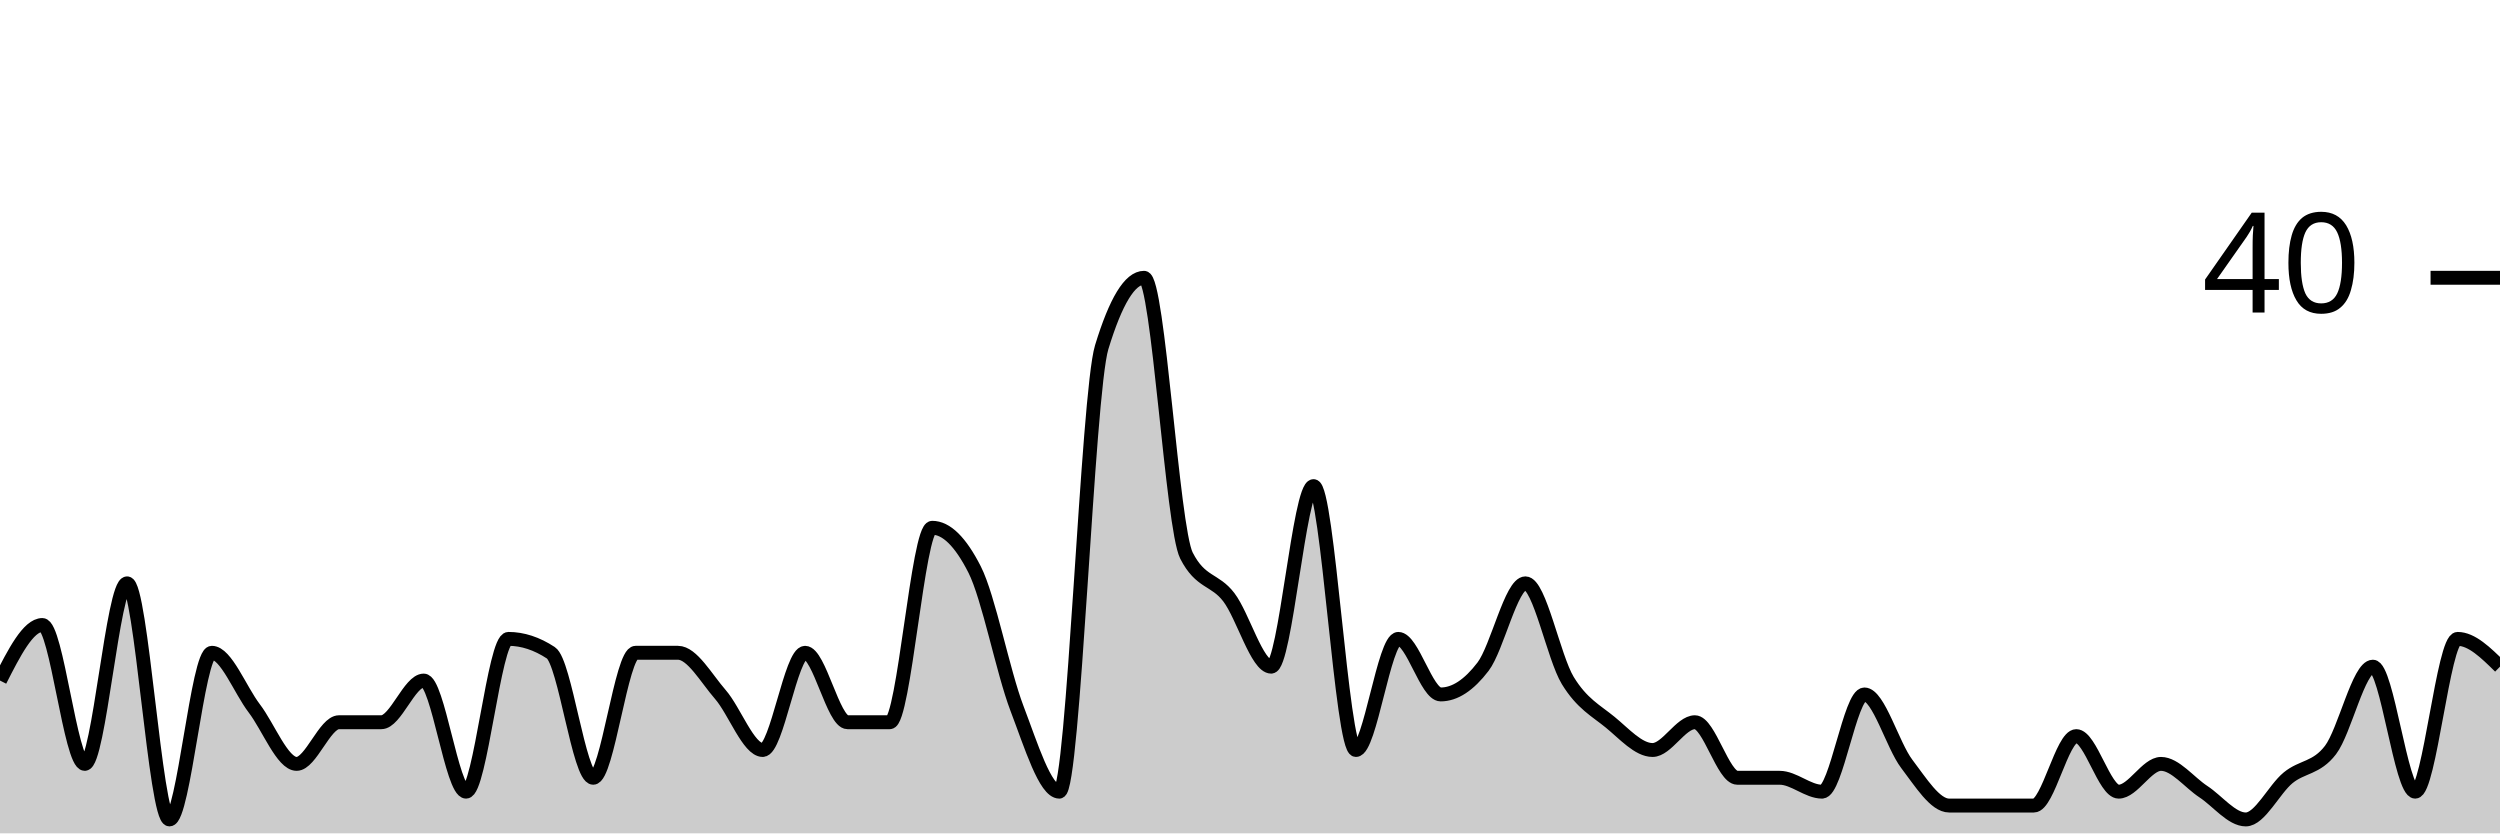
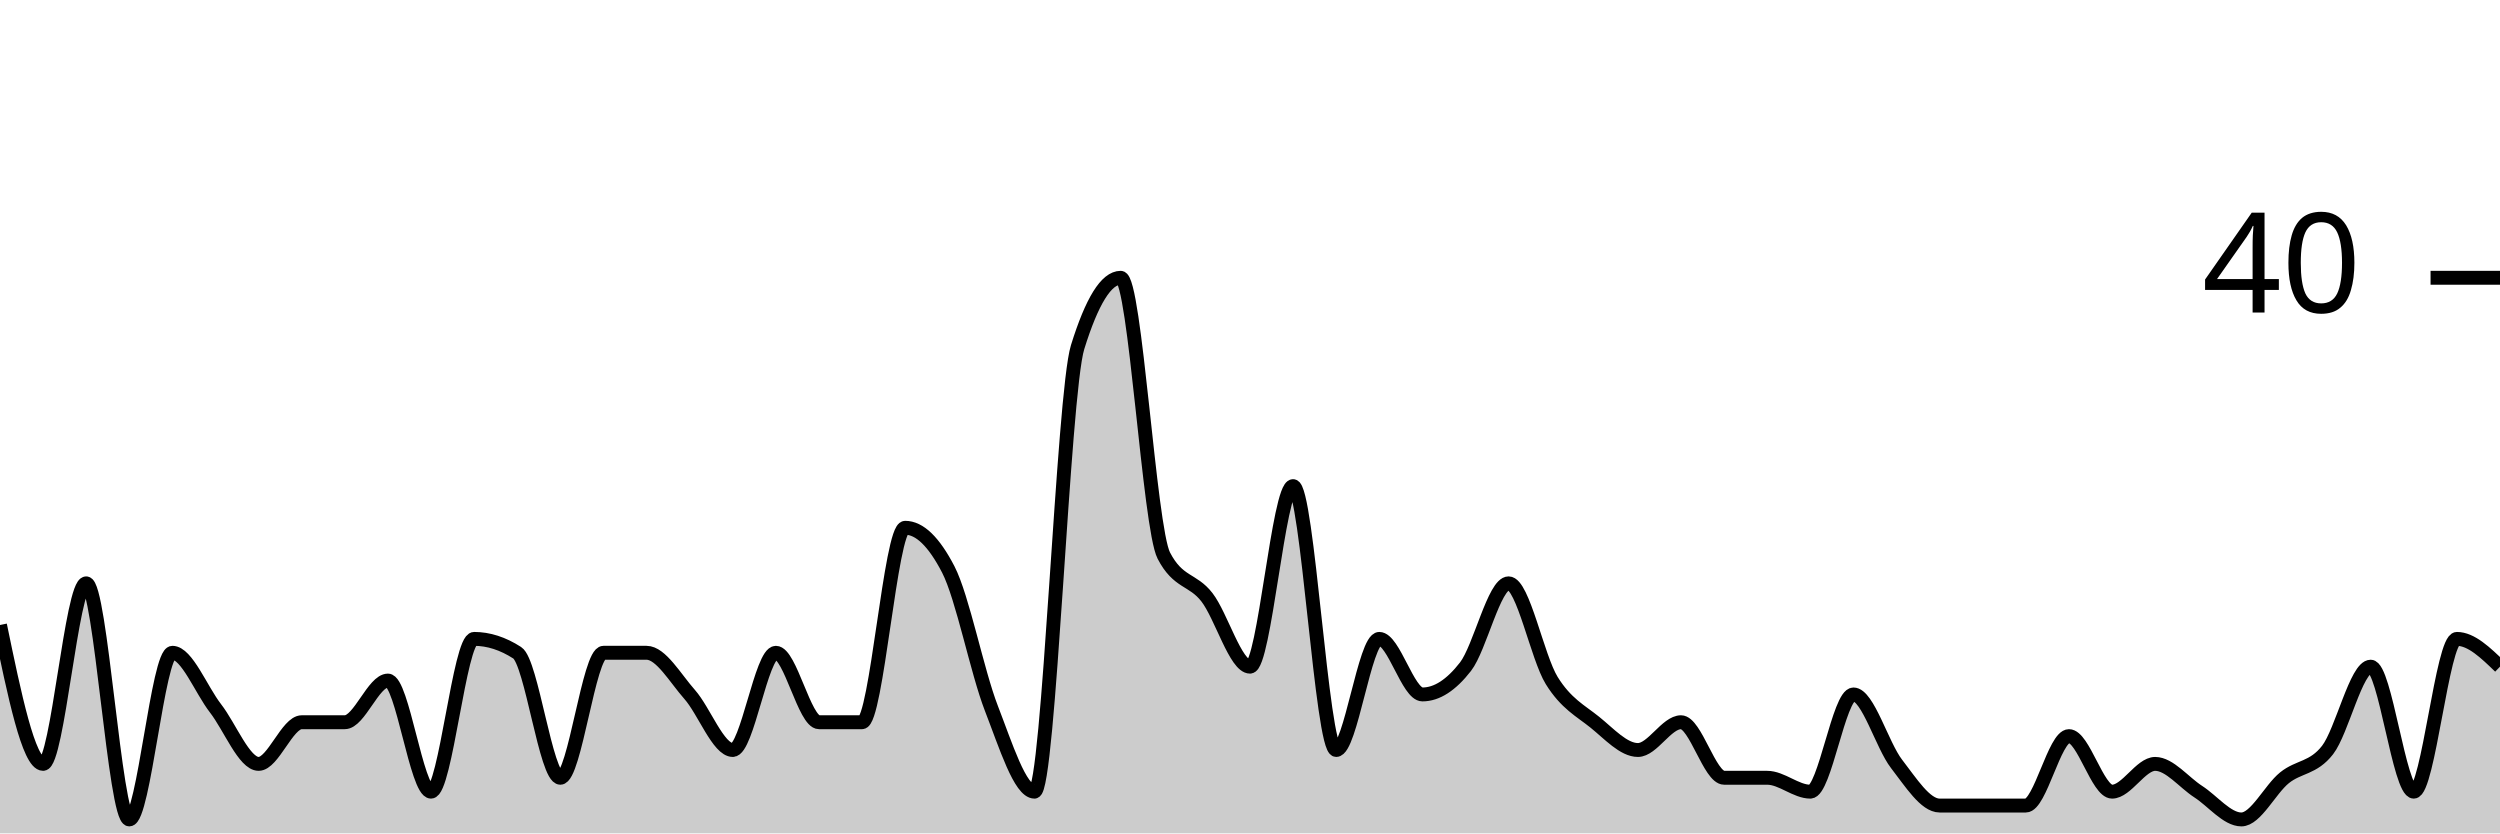
<svg xmlns="http://www.w3.org/2000/svg" viewBox="0 0 180 60">
  <g transform="translate(0,20)">
-     <path class="area" fill="rgba(0, 0, 0, 0.2)" d="M0,29C1.017,27,2.034,25,3.051,25C4.068,25,5.085,35,6.102,35C7.119,35,8.136,22,9.153,22C10.169,22,11.186,39,12.203,39C13.22,39,14.237,27,15.254,27C16.271,27,17.288,29.667,18.305,31C19.322,32.333,20.339,35,21.356,35C22.373,35,23.39,32,24.407,32C25.424,32,26.441,32,27.458,32C28.475,32,29.492,29,30.508,29C31.525,29,32.542,37,33.559,37C34.576,37,35.593,26,36.61,26C37.627,26,38.644,26.333,39.661,27C40.678,27.667,41.695,36,42.712,36C43.729,36,44.746,27,45.763,27C46.78,27,47.797,27,48.814,27C49.831,27,50.847,28.833,51.864,30C52.881,31.167,53.898,34,54.915,34C55.932,34,56.949,27,57.966,27C58.983,27,60,32,61.017,32C62.034,32,63.051,32,64.068,32C65.085,32,66.102,18,67.119,18C68.136,18,69.153,19,70.169,21C71.186,23,72.203,28.333,73.22,31C74.237,33.667,75.254,37,76.271,37C77.288,37,78.305,8.333,79.322,5C80.339,1.667,81.356,0,82.373,0C83.39,0,84.407,18,85.424,20C86.441,22,87.458,21.667,88.475,23C89.492,24.333,90.508,28,91.525,28C92.542,28,93.559,15,94.576,15C95.593,15,96.61,34,97.627,34C98.644,34,99.661,26,100.678,26C101.695,26,102.712,30,103.729,30C104.746,30,105.763,29.333,106.78,28C107.797,26.667,108.814,22,109.831,22C110.847,22,111.864,27.333,112.881,29C113.898,30.667,114.915,31.167,115.932,32C116.949,32.833,117.966,34,118.983,34C120,34,121.017,32,122.034,32C123.051,32,124.068,36,125.085,36C126.102,36,127.119,36,128.136,36C129.153,36,130.169,37,131.186,37C132.203,37,133.22,30,134.237,30C135.254,30,136.271,33.667,137.288,35C138.305,36.333,139.322,38,140.339,38C141.356,38,142.373,38,143.39,38C144.407,38,145.424,38,146.441,38C147.458,38,148.475,33,149.492,33C150.508,33,151.525,37,152.542,37C153.559,37,154.576,35,155.593,35C156.61,35,157.627,36.333,158.644,37C159.661,37.667,160.678,39,161.695,39C162.712,39,163.729,36.833,164.746,36C165.763,35.167,166.78,35.333,167.797,34C168.814,32.667,169.831,28,170.847,28C171.864,28,172.881,37,173.898,37C174.915,37,175.932,26,176.949,26C177.966,26,178.983,27,180,28L180,40C178.983,40,177.966,40,176.949,40C175.932,40,174.915,40,173.898,40C172.881,40,171.864,40,170.847,40C169.831,40,168.814,40,167.797,40C166.78,40,165.763,40,164.746,40C163.729,40,162.712,40,161.695,40C160.678,40,159.661,40,158.644,40C157.627,40,156.61,40,155.593,40C154.576,40,153.559,40,152.542,40C151.525,40,150.508,40,149.492,40C148.475,40,147.458,40,146.441,40C145.424,40,144.407,40,143.39,40C142.373,40,141.356,40,140.339,40C139.322,40,138.305,40,137.288,40C136.271,40,135.254,40,134.237,40C133.22,40,132.203,40,131.186,40C130.169,40,129.153,40,128.136,40C127.119,40,126.102,40,125.085,40C124.068,40,123.051,40,122.034,40C121.017,40,120,40,118.983,40C117.966,40,116.949,40,115.932,40C114.915,40,113.898,40,112.881,40C111.864,40,110.847,40,109.831,40C108.814,40,107.797,40,106.78,40C105.763,40,104.746,40,103.729,40C102.712,40,101.695,40,100.678,40C99.661,40,98.644,40,97.627,40C96.61,40,95.593,40,94.576,40C93.559,40,92.542,40,91.525,40C90.508,40,89.492,40,88.475,40C87.458,40,86.441,40,85.424,40C84.407,40,83.39,40,82.373,40C81.356,40,80.339,40,79.322,40C78.305,40,77.288,40,76.271,40C75.254,40,74.237,40,73.22,40C72.203,40,71.186,40,70.169,40C69.153,40,68.136,40,67.119,40C66.102,40,65.085,40,64.068,40C63.051,40,62.034,40,61.017,40C60,40,58.983,40,57.966,40C56.949,40,55.932,40,54.915,40C53.898,40,52.881,40,51.864,40C50.847,40,49.831,40,48.814,40C47.797,40,46.78,40,45.763,40C44.746,40,43.729,40,42.712,40C41.695,40,40.678,40,39.661,40C38.644,40,37.627,40,36.61,40C35.593,40,34.576,40,33.559,40C32.542,40,31.525,40,30.508,40C29.492,40,28.475,40,27.458,40C26.441,40,25.424,40,24.407,40C23.39,40,22.373,40,21.356,40C20.339,40,19.322,40,18.305,40C17.288,40,16.271,40,15.254,40C14.237,40,13.22,40,12.203,40C11.186,40,10.169,40,9.153,40C8.136,40,7.119,40,6.102,40C5.085,40,4.068,40,3.051,40C2.034,40,1.017,40,0,40Z" />
-     <path class="line" stroke="black" fill="none" d="M0,29C1.017,27,2.034,25,3.051,25C4.068,25,5.085,35,6.102,35C7.119,35,8.136,22,9.153,22C10.169,22,11.186,39,12.203,39C13.22,39,14.237,27,15.254,27C16.271,27,17.288,29.667,18.305,31C19.322,32.333,20.339,35,21.356,35C22.373,35,23.39,32,24.407,32C25.424,32,26.441,32,27.458,32C28.475,32,29.492,29,30.508,29C31.525,29,32.542,37,33.559,37C34.576,37,35.593,26,36.61,26C37.627,26,38.644,26.333,39.661,27C40.678,27.667,41.695,36,42.712,36C43.729,36,44.746,27,45.763,27C46.78,27,47.797,27,48.814,27C49.831,27,50.847,28.833,51.864,30C52.881,31.167,53.898,34,54.915,34C55.932,34,56.949,27,57.966,27C58.983,27,60,32,61.017,32C62.034,32,63.051,32,64.068,32C65.085,32,66.102,18,67.119,18C68.136,18,69.153,19,70.169,21C71.186,23,72.203,28.333,73.22,31C74.237,33.667,75.254,37,76.271,37C77.288,37,78.305,8.333,79.322,5C80.339,1.667,81.356,0,82.373,0C83.39,0,84.407,18,85.424,20C86.441,22,87.458,21.667,88.475,23C89.492,24.333,90.508,28,91.525,28C92.542,28,93.559,15,94.576,15C95.593,15,96.61,34,97.627,34C98.644,34,99.661,26,100.678,26C101.695,26,102.712,30,103.729,30C104.746,30,105.763,29.333,106.78,28C107.797,26.667,108.814,22,109.831,22C110.847,22,111.864,27.333,112.881,29C113.898,30.667,114.915,31.167,115.932,32C116.949,32.833,117.966,34,118.983,34C120,34,121.017,32,122.034,32C123.051,32,124.068,36,125.085,36C126.102,36,127.119,36,128.136,36C129.153,36,130.169,37,131.186,37C132.203,37,133.22,30,134.237,30C135.254,30,136.271,33.667,137.288,35C138.305,36.333,139.322,38,140.339,38C141.356,38,142.373,38,143.39,38C144.407,38,145.424,38,146.441,38C147.458,38,148.475,33,149.492,33C150.508,33,151.525,37,152.542,37C153.559,37,154.576,35,155.593,35C156.61,35,157.627,36.333,158.644,37C159.661,37.667,160.678,39,161.695,39C162.712,39,163.729,36.833,164.746,36C165.763,35.167,166.78,35.333,167.797,34C168.814,32.667,169.831,28,170.847,28C171.864,28,172.881,37,173.898,37C174.915,37,175.932,26,176.949,26C177.966,26,178.983,27,180,28" />
+     <path class="area" fill="rgba(0, 0, 0, 0.2)" d="M0,25C1.034,30,2.069,35,3.103,35C4.138,35,5.172,22,6.207,22C7.241,22,8.276,39,9.31,39C10.345,39,11.379,27,12.414,27C13.448,27,14.483,29.667,15.517,31C16.552,32.333,17.586,35,18.621,35C19.655,35,20.69,32,21.724,32C22.759,32,23.793,32,24.828,32C25.862,32,26.897,29,27.931,29C28.966,29,30,37,31.034,37C32.069,37,33.103,26,34.138,26C35.172,26,36.207,26.333,37.241,27C38.276,27.667,39.31,36,40.345,36C41.379,36,42.414,27,43.448,27C44.483,27,45.517,27,46.552,27C47.586,27,48.621,28.833,49.655,30C50.69,31.167,51.724,34,52.759,34C53.793,34,54.828,27,55.862,27C56.897,27,57.931,32,58.966,32C60,32,61.034,32,62.069,32C63.103,32,64.138,18,65.172,18C66.207,18,67.241,19,68.276,21C69.31,23,70.345,28.333,71.379,31C72.414,33.667,73.448,37,74.483,37C75.517,37,76.552,8.333,77.586,5C78.621,1.667,79.655,0,80.69,0C81.724,0,82.759,18,83.793,20C84.828,22,85.862,21.667,86.897,23C87.931,24.333,88.966,28,90,28C91.034,28,92.069,15,93.103,15C94.138,15,95.172,34,96.207,34C97.241,34,98.276,26,99.31,26C100.345,26,101.379,30,102.414,30C103.448,30,104.483,29.333,105.517,28C106.552,26.667,107.586,22,108.621,22C109.655,22,110.69,27.333,111.724,29C112.759,30.667,113.793,31.167,114.828,32C115.862,32.833,116.897,34,117.931,34C118.966,34,120,32,121.034,32C122.069,32,123.103,36,124.138,36C125.172,36,126.207,36,127.241,36C128.276,36,129.31,37,130.345,37C131.379,37,132.414,30,133.448,30C134.483,30,135.517,33.667,136.552,35C137.586,36.333,138.621,38,139.655,38C140.69,38,141.724,38,142.759,38C143.793,38,144.828,38,145.862,38C146.897,38,147.931,33,148.966,33C150,33,151.034,37,152.069,37C153.103,37,154.138,35,155.172,35C156.207,35,157.241,36.333,158.276,37C159.31,37.667,160.345,39,161.379,39C162.414,39,163.448,36.833,164.483,36C165.517,35.167,166.552,35.333,167.586,34C168.621,32.667,169.655,28,170.69,28C171.724,28,172.759,37,173.793,37C174.828,37,175.862,26,176.897,26C177.931,26,178.966,27,180,28L180,40C178.966,40,177.931,40,176.897,40C175.862,40,174.828,40,173.793,40C172.759,40,171.724,40,170.69,40C169.655,40,168.621,40,167.586,40C166.552,40,165.517,40,164.483,40C163.448,40,162.414,40,161.379,40C160.345,40,159.31,40,158.276,40C157.241,40,156.207,40,155.172,40C154.138,40,153.103,40,152.069,40C151.034,40,150,40,148.966,40C147.931,40,146.897,40,145.862,40C144.828,40,143.793,40,142.759,40C141.724,40,140.69,40,139.655,40C138.621,40,137.586,40,136.552,40C135.517,40,134.483,40,133.448,40C132.414,40,131.379,40,130.345,40C129.31,40,128.276,40,127.241,40C126.207,40,125.172,40,124.138,40C123.103,40,122.069,40,121.034,40C120,40,118.966,40,117.931,40C116.897,40,115.862,40,114.828,40C113.793,40,112.759,40,111.724,40C110.69,40,109.655,40,108.621,40C107.586,40,106.552,40,105.517,40C104.483,40,103.448,40,102.414,40C101.379,40,100.345,40,99.31,40C98.276,40,97.241,40,96.207,40C95.172,40,94.138,40,93.103,40C92.069,40,91.034,40,90,40C88.966,40,87.931,40,86.897,40C85.862,40,84.828,40,83.793,40C82.759,40,81.724,40,80.69,40C79.655,40,78.621,40,77.586,40C76.552,40,75.517,40,74.483,40C73.448,40,72.414,40,71.379,40C70.345,40,69.31,40,68.276,40C67.241,40,66.207,40,65.172,40C64.138,40,63.103,40,62.069,40C61.034,40,60,40,58.966,40C57.931,40,56.897,40,55.862,40C54.828,40,53.793,40,52.759,40C51.724,40,50.69,40,49.655,40C48.621,40,47.586,40,46.552,40C45.517,40,44.483,40,43.448,40C42.414,40,41.379,40,40.345,40C39.31,40,38.276,40,37.241,40C36.207,40,35.172,40,34.138,40C33.103,40,32.069,40,31.034,40C30,40,28.966,40,27.931,40C26.897,40,25.862,40,24.828,40C23.793,40,22.759,40,21.724,40C20.69,40,19.655,40,18.621,40C17.586,40,16.552,40,15.517,40C14.483,40,13.448,40,12.414,40C11.379,40,10.345,40,9.31,40C8.276,40,7.241,40,6.207,40C5.172,40,4.138,40,3.103,40C2.069,40,1.034,40,0,40Z" />
+     <path class="line" stroke="black" fill="none" d="M0,25C1.034,30,2.069,35,3.103,35C4.138,35,5.172,22,6.207,22C7.241,22,8.276,39,9.31,39C10.345,39,11.379,27,12.414,27C13.448,27,14.483,29.667,15.517,31C16.552,32.333,17.586,35,18.621,35C19.655,35,20.69,32,21.724,32C22.759,32,23.793,32,24.828,32C25.862,32,26.897,29,27.931,29C28.966,29,30,37,31.034,37C32.069,37,33.103,26,34.138,26C35.172,26,36.207,26.333,37.241,27C38.276,27.667,39.31,36,40.345,36C41.379,36,42.414,27,43.448,27C44.483,27,45.517,27,46.552,27C47.586,27,48.621,28.833,49.655,30C50.69,31.167,51.724,34,52.759,34C53.793,34,54.828,27,55.862,27C56.897,27,57.931,32,58.966,32C60,32,61.034,32,62.069,32C63.103,32,64.138,18,65.172,18C66.207,18,67.241,19,68.276,21C69.31,23,70.345,28.333,71.379,31C72.414,33.667,73.448,37,74.483,37C75.517,37,76.552,8.333,77.586,5C78.621,1.667,79.655,0,80.69,0C81.724,0,82.759,18,83.793,20C84.828,22,85.862,21.667,86.897,23C87.931,24.333,88.966,28,90,28C91.034,28,92.069,15,93.103,15C94.138,15,95.172,34,96.207,34C97.241,34,98.276,26,99.31,26C100.345,26,101.379,30,102.414,30C103.448,30,104.483,29.333,105.517,28C106.552,26.667,107.586,22,108.621,22C109.655,22,110.69,27.333,111.724,29C112.759,30.667,113.793,31.167,114.828,32C115.862,32.833,116.897,34,117.931,34C118.966,34,120,32,121.034,32C122.069,32,123.103,36,124.138,36C125.172,36,126.207,36,127.241,36C128.276,36,129.31,37,130.345,37C131.379,37,132.414,30,133.448,30C134.483,30,135.517,33.667,136.552,35C137.586,36.333,138.621,38,139.655,38C140.69,38,141.724,38,142.759,38C143.793,38,144.828,38,145.862,38C146.897,38,147.931,33,148.966,33C150,33,151.034,37,152.069,37C153.103,37,154.138,35,155.172,35C156.207,35,157.241,36.333,158.276,37C159.31,37.667,160.345,39,161.379,39C162.414,39,163.448,36.833,164.483,36C165.517,35.167,166.552,35.333,167.586,34C168.621,32.667,169.655,28,170.69,28C171.724,28,172.759,37,173.793,37C174.828,37,175.862,26,176.897,26C177.931,26,178.966,27,180,28" />
    <path class="axis-ceiling" stroke-width="1" stroke="black" fill="none" d="M175,0L180,0" />
    <text class="axis-ceiling-label" font-family="sans-serif" text-anchor="end" font-size="10px" x="170" y="2.5">40</text>
  </g>
</svg>
